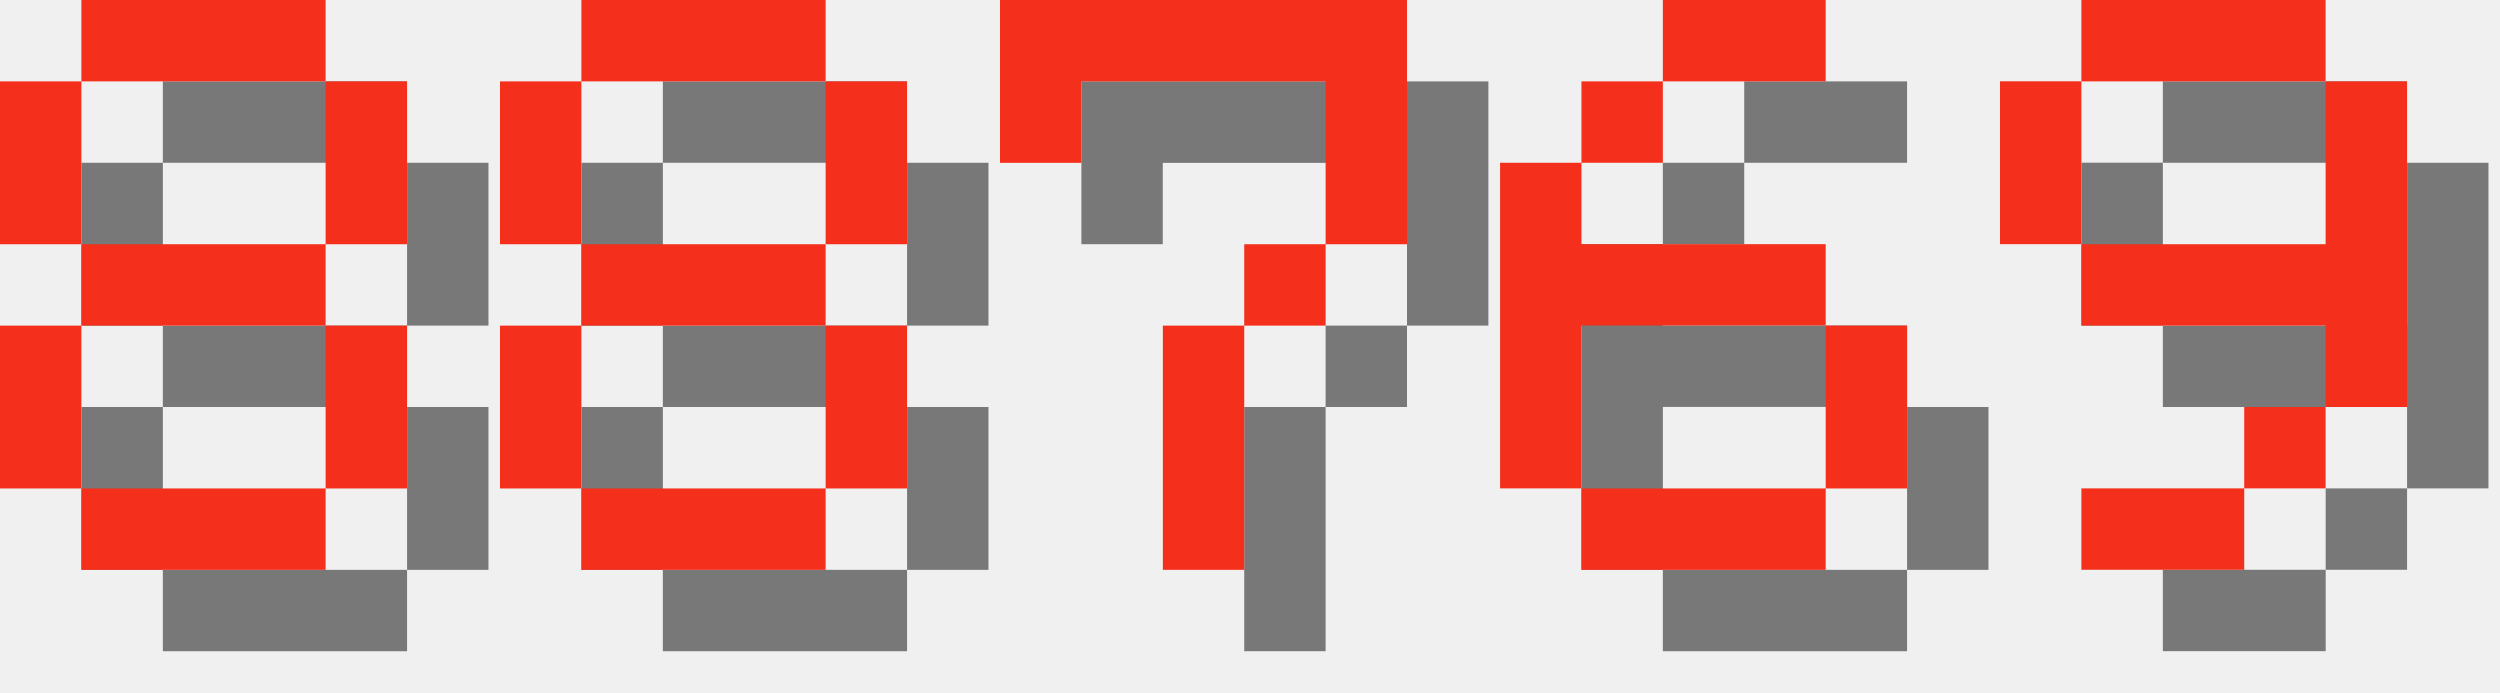
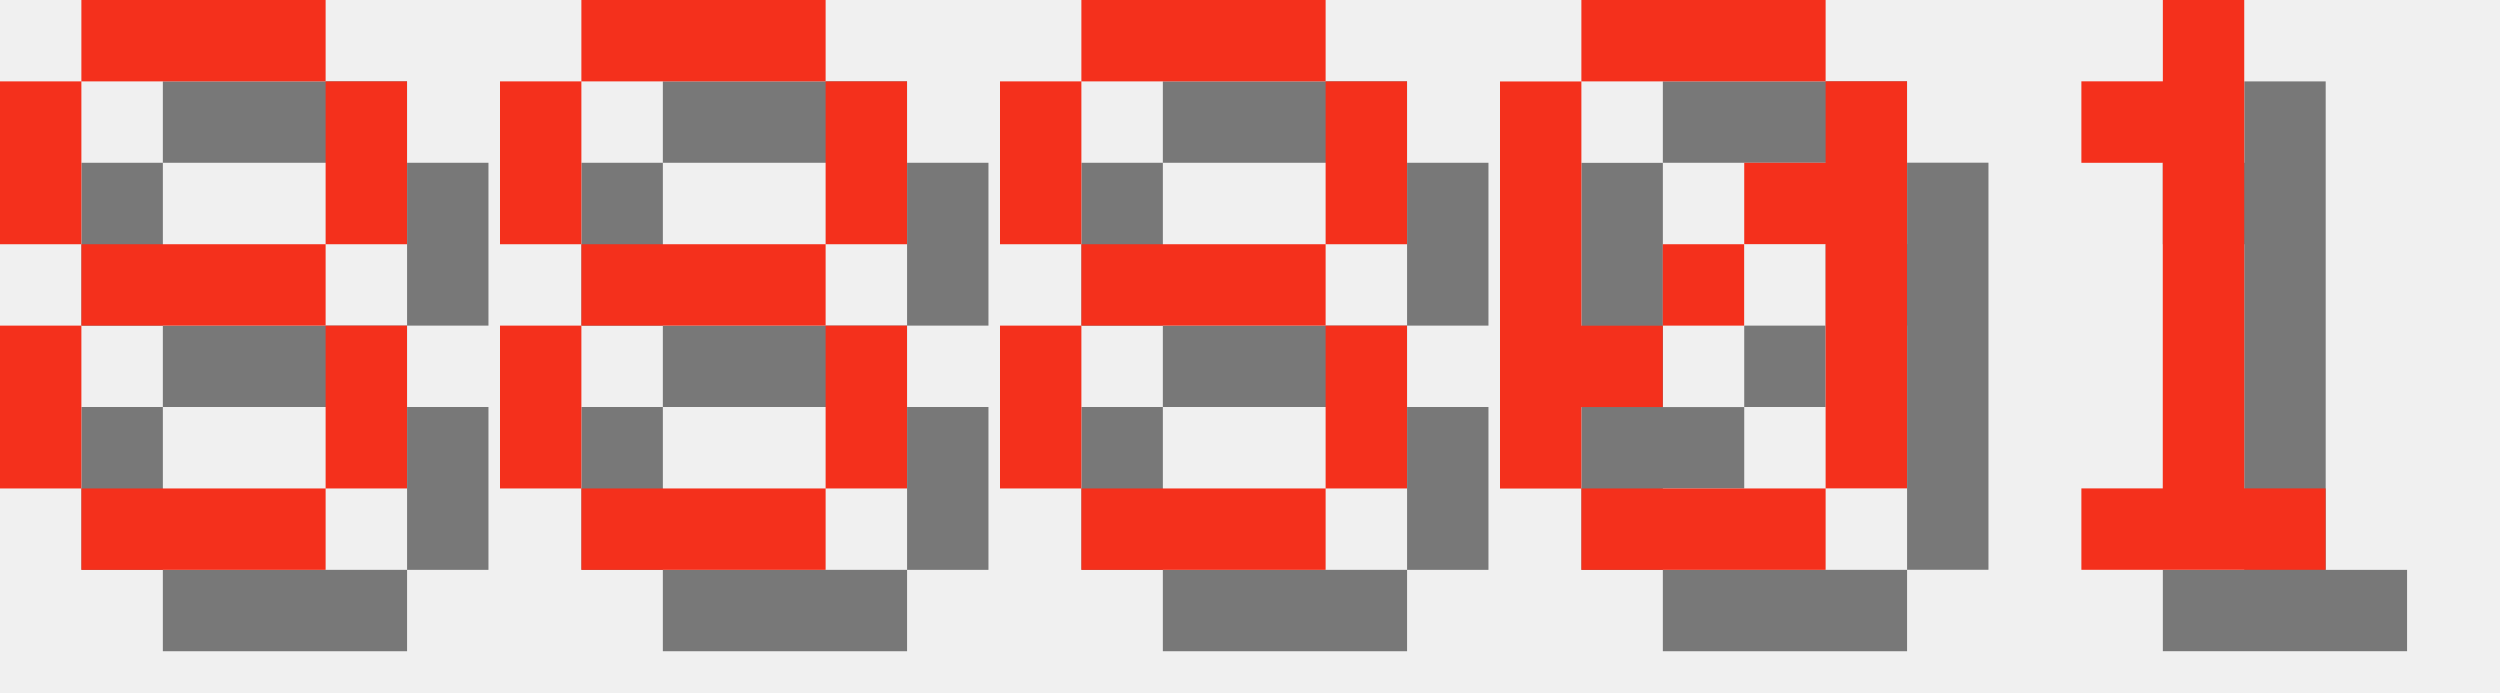
<svg xmlns="http://www.w3.org/2000/svg" version="1.1" width="130.0" height="36">
  <style>
        .text-foreground {
            fill: #F4301C;
        }
        .text-shadow {
            fill: #000000;
            fill-opacity: 0.5;
        }
    </style>
  <g class="digit" id="digit_8" transform="translate(0.0, 0), scale(4)">
    <path id="digit_8_shadow" class="text-shadow" d="m2.117 1.058v1.058h3.175v-1.058h-3.175zm3.175 1.058v2.117h1.058v-2.117h-1.058zm0 2.117h-3.175v1.058h3.175v-1.058zm0 1.058v2.117h1.058v-2.117h-1.058zm0 2.117h-3.175v1.058h3.175v-1.058zm-3.175 0v-2.117h-1.058v2.117h1.058zm0-3.175v-2.117h-1.058v2.117h1.058z" fill-opacity=".5" style="paint-order:stroke fill markers" />
    <path id="digit_8_fg" class="text-foreground" d="m1.058 0v1.058h3.175v-1.058h-3.175zm3.175 1.058v2.117h1.058v-2.117h-1.058zm0 2.117h-3.175v1.058h3.175v-1.058zm0 1.058v2.117h1.058v-2.117h-1.058zm0 2.117h-3.175v1.058h3.175v-1.058zm-3.175 0v-2.117h-1.058v2.117h1.058zm0-3.175v-2.117h-1.058v2.117h1.058z" fill="#fff" style="paint-order:stroke fill markers" />
  </g>
  <g class="digit" id="digit_8" transform="translate(26.0, 0), scale(4)">
    <path id="digit_8_shadow" class="text-shadow" d="m2.117 1.058v1.058h3.175v-1.058h-3.175zm3.175 1.058v2.117h1.058v-2.117h-1.058zm0 2.117h-3.175v1.058h3.175v-1.058zm0 1.058v2.117h1.058v-2.117h-1.058zm0 2.117h-3.175v1.058h3.175v-1.058zm-3.175 0v-2.117h-1.058v2.117h1.058zm0-3.175v-2.117h-1.058v2.117h1.058z" fill-opacity=".5" style="paint-order:stroke fill markers" />
    <path id="digit_8_fg" class="text-foreground" d="m1.058 0v1.058h3.175v-1.058h-3.175zm3.175 1.058v2.117h1.058v-2.117h-1.058zm0 2.117h-3.175v1.058h3.175v-1.058zm0 1.058v2.117h1.058v-2.117h-1.058zm0 2.117h-3.175v1.058h3.175v-1.058zm-3.175 0v-2.117h-1.058v2.117h1.058zm0-3.175v-2.117h-1.058v2.117h1.058z" fill="#fff" style="paint-order:stroke fill markers" />
  </g>
-   <g class="digit" id="digit_7" transform="translate(52.0, 0), scale(4)">
-     <path id="digit_7_shadow" class="text-shadow" d="m1.058 1.058 2e-6 2.117h1.058v-1.058h3.175v1.058l2e-7 1.058h-1.058v1.058h-1.058l4e-7 3.175 1.058 1e-7v-3.175h1.058v-1.058h1.058l5e-7 -1.058v-2.117z" fill-opacity=".5" style="paint-order:stroke fill markers" />
-     <path id="digit_7_fg" class="text-foreground" d="m0 0 2e-6 2.117h1.058v-1.058h3.175v1.058l2e-7 1.058h-1.058v1.058h-1.058l4e-7 3.175 1.058 1e-7v-3.175h1.058v-1.058h1.058l5e-7 -1.058v-2.117z" fill="#fff" style="paint-order:stroke fill markers" />
+   <g class="digit" id="digit_8" transform="translate(52.0, 0), scale(4)">
+     <path id="digit_8_shadow" class="text-shadow" d="m2.117 1.058v1.058h3.175v-1.058h-3.175zm3.175 1.058v2.117h1.058v-2.117h-1.058zm0 2.117h-3.175v1.058h3.175v-1.058zm0 1.058v2.117h1.058v-2.117h-1.058zm0 2.117h-3.175v1.058h3.175v-1.058zm-3.175 0v-2.117h-1.058v2.117h1.058zm0-3.175v-2.117h-1.058v2.117h1.058z" fill-opacity=".5" style="paint-order:stroke fill markers" />
+     <path id="digit_8_fg" class="text-foreground" d="m1.058 0v1.058h3.175v-1.058h-3.175zm3.175 1.058v2.117h1.058v-2.117h-1.058zm0 2.117h-3.175v1.058h3.175v-1.058zm0 1.058v2.117h1.058v-2.117h-1.058zm0 2.117h-3.175v1.058h3.175v-1.058zm-3.175 0v-2.117h-1.058v2.117h1.058zm0-3.175v-2.117h-1.058v2.117h1.058z" fill="#fff" style="paint-order:stroke fill markers" />
  </g>
-   <g class="digit" id="digit_6" transform="translate(78.0, 0), scale(4)">
-     <path id="digit_6_shadow" class="text-shadow" d="m3.175 1.058v1.058h2.117v-1.058h-2.117zm0 1.058h-1.058v1.058h1.058v-1.058zm-1.058 1.058h-1.058v4.233h1.058v-2.117h3.175v-1.058h-3.175v-1.058zm3.175 2.117v2.117h1.058v-2.117h-1.058zm0 2.117h-3.175v1.058h3.175v-1.058z" fill-opacity=".5" style="paint-order:stroke fill markers" />
-     <path id="digit_6_fg" class="text-foreground" d="m2.117 0v1.058h2.117v-1.058h-2.117zm0 1.058h-1.058v1.058h1.058v-1.058zm-1.058 1.058h-1.058v4.233h1.058v-2.117h3.175v-1.058h-3.175v-1.058zm3.175 2.117v2.117h1.058v-2.117h-1.058zm0 2.117h-3.175v1.058h3.175v-1.058z" fill="#fff" style="paint-order:stroke fill markers" />
+   <g class="digit" id="digit_0" transform="translate(78.0, 0), scale(4)">
+     <path id="digit_0_shadow" class="text-shadow" d="m2.117 1.058v1.058h3.175v-1.058h-3.175zm3.175 1.058v1.058h-1.058v1.058h1.058v3.175h1.058v-5.292h-1.058zm0 5.292h-3.175v1.058h3.175v-1.058zm-3.175 0v-1.058h1.058v-1.058h-1.058v-3.175h-1.058v5.292h1.058zm1.058-2.117h1.058v-1.058h-1.058v1.058z" fill-opacity=".5" style="paint-order:stroke fill markers" />
+     <path id="digit_0_fg" class="text-foreground" d="m1.058 0v1.058h3.175v-1.058h-3.175zm3.175 1.058v1.058h-1.058v1.058h1.058v3.175h1.058v-5.292h-1.058zm0 5.292h-3.175v1.058h3.175v-1.058zm-3.175 0v-1.058h1.058v-1.058h-1.058v-3.175h-1.058v5.292h1.058zm1.058-2.117h1.058v-1.058h-1.058v1.058z" fill="#fff" style="paint-order:stroke fill markers" />
  </g>
-   <g class="digit" id="digit_9" transform="translate(104.0, 0), scale(4)">
-     <path id="digit_9_shadow" class="text-shadow" d="m2.117 1.058v1.058h3.175v-1.058h-3.175zm3.175 1.058v2.117h-3.175v1.058h3.175v1.058h1.058v-4.233h-1.058zm0 4.233h-1.058v1.058h1.058v-1.058zm-1.058 1.058h-2.117v1.058h2.117v-1.058zm-2.117-3.175v-2.117h-1.058v2.117h1.058z" fill-opacity=".5" style="paint-order:stroke fill markers" />
-     <path id="digit_9_fg" class="text-foreground" d="m1.058 0v1.058h3.175v-1.058h-3.175zm3.175 1.058v2.117h-3.175v1.058h3.175v1.058h1.058v-4.233h-1.058zm0 4.233h-1.058v1.058h1.058v-1.058zm-1.058 1.058h-2.117v1.058h2.117v-1.058zm-2.117-3.175v-2.117h-1.058v2.117h1.058z" fill="#fff" style="paint-order:stroke fill markers" />
+   <g class="digit" id="digit_1" transform="translate(104.0, 0), scale(4)">
+     <path id="digit_1_shadow" class="text-shadow" d="m2.117 2.117v1.058h1.058v4.233h-1.058v1.058h3.175v-1.058h-1.058v-6.35h-1.058v1.058h-1.058z" fill-opacity=".5" style="paint-order:stroke fill markers" />
+     <path id="digit_1_fg" class="text-foreground" d="m1.058 1.058v1.058h1.058v4.233h-1.058v1.058h3.175v-1.058h-1.058v-6.35h-1.058v1.058h-1.058z" fill="#fff" style="paint-order:stroke fill markers" />
  </g>
</svg>
